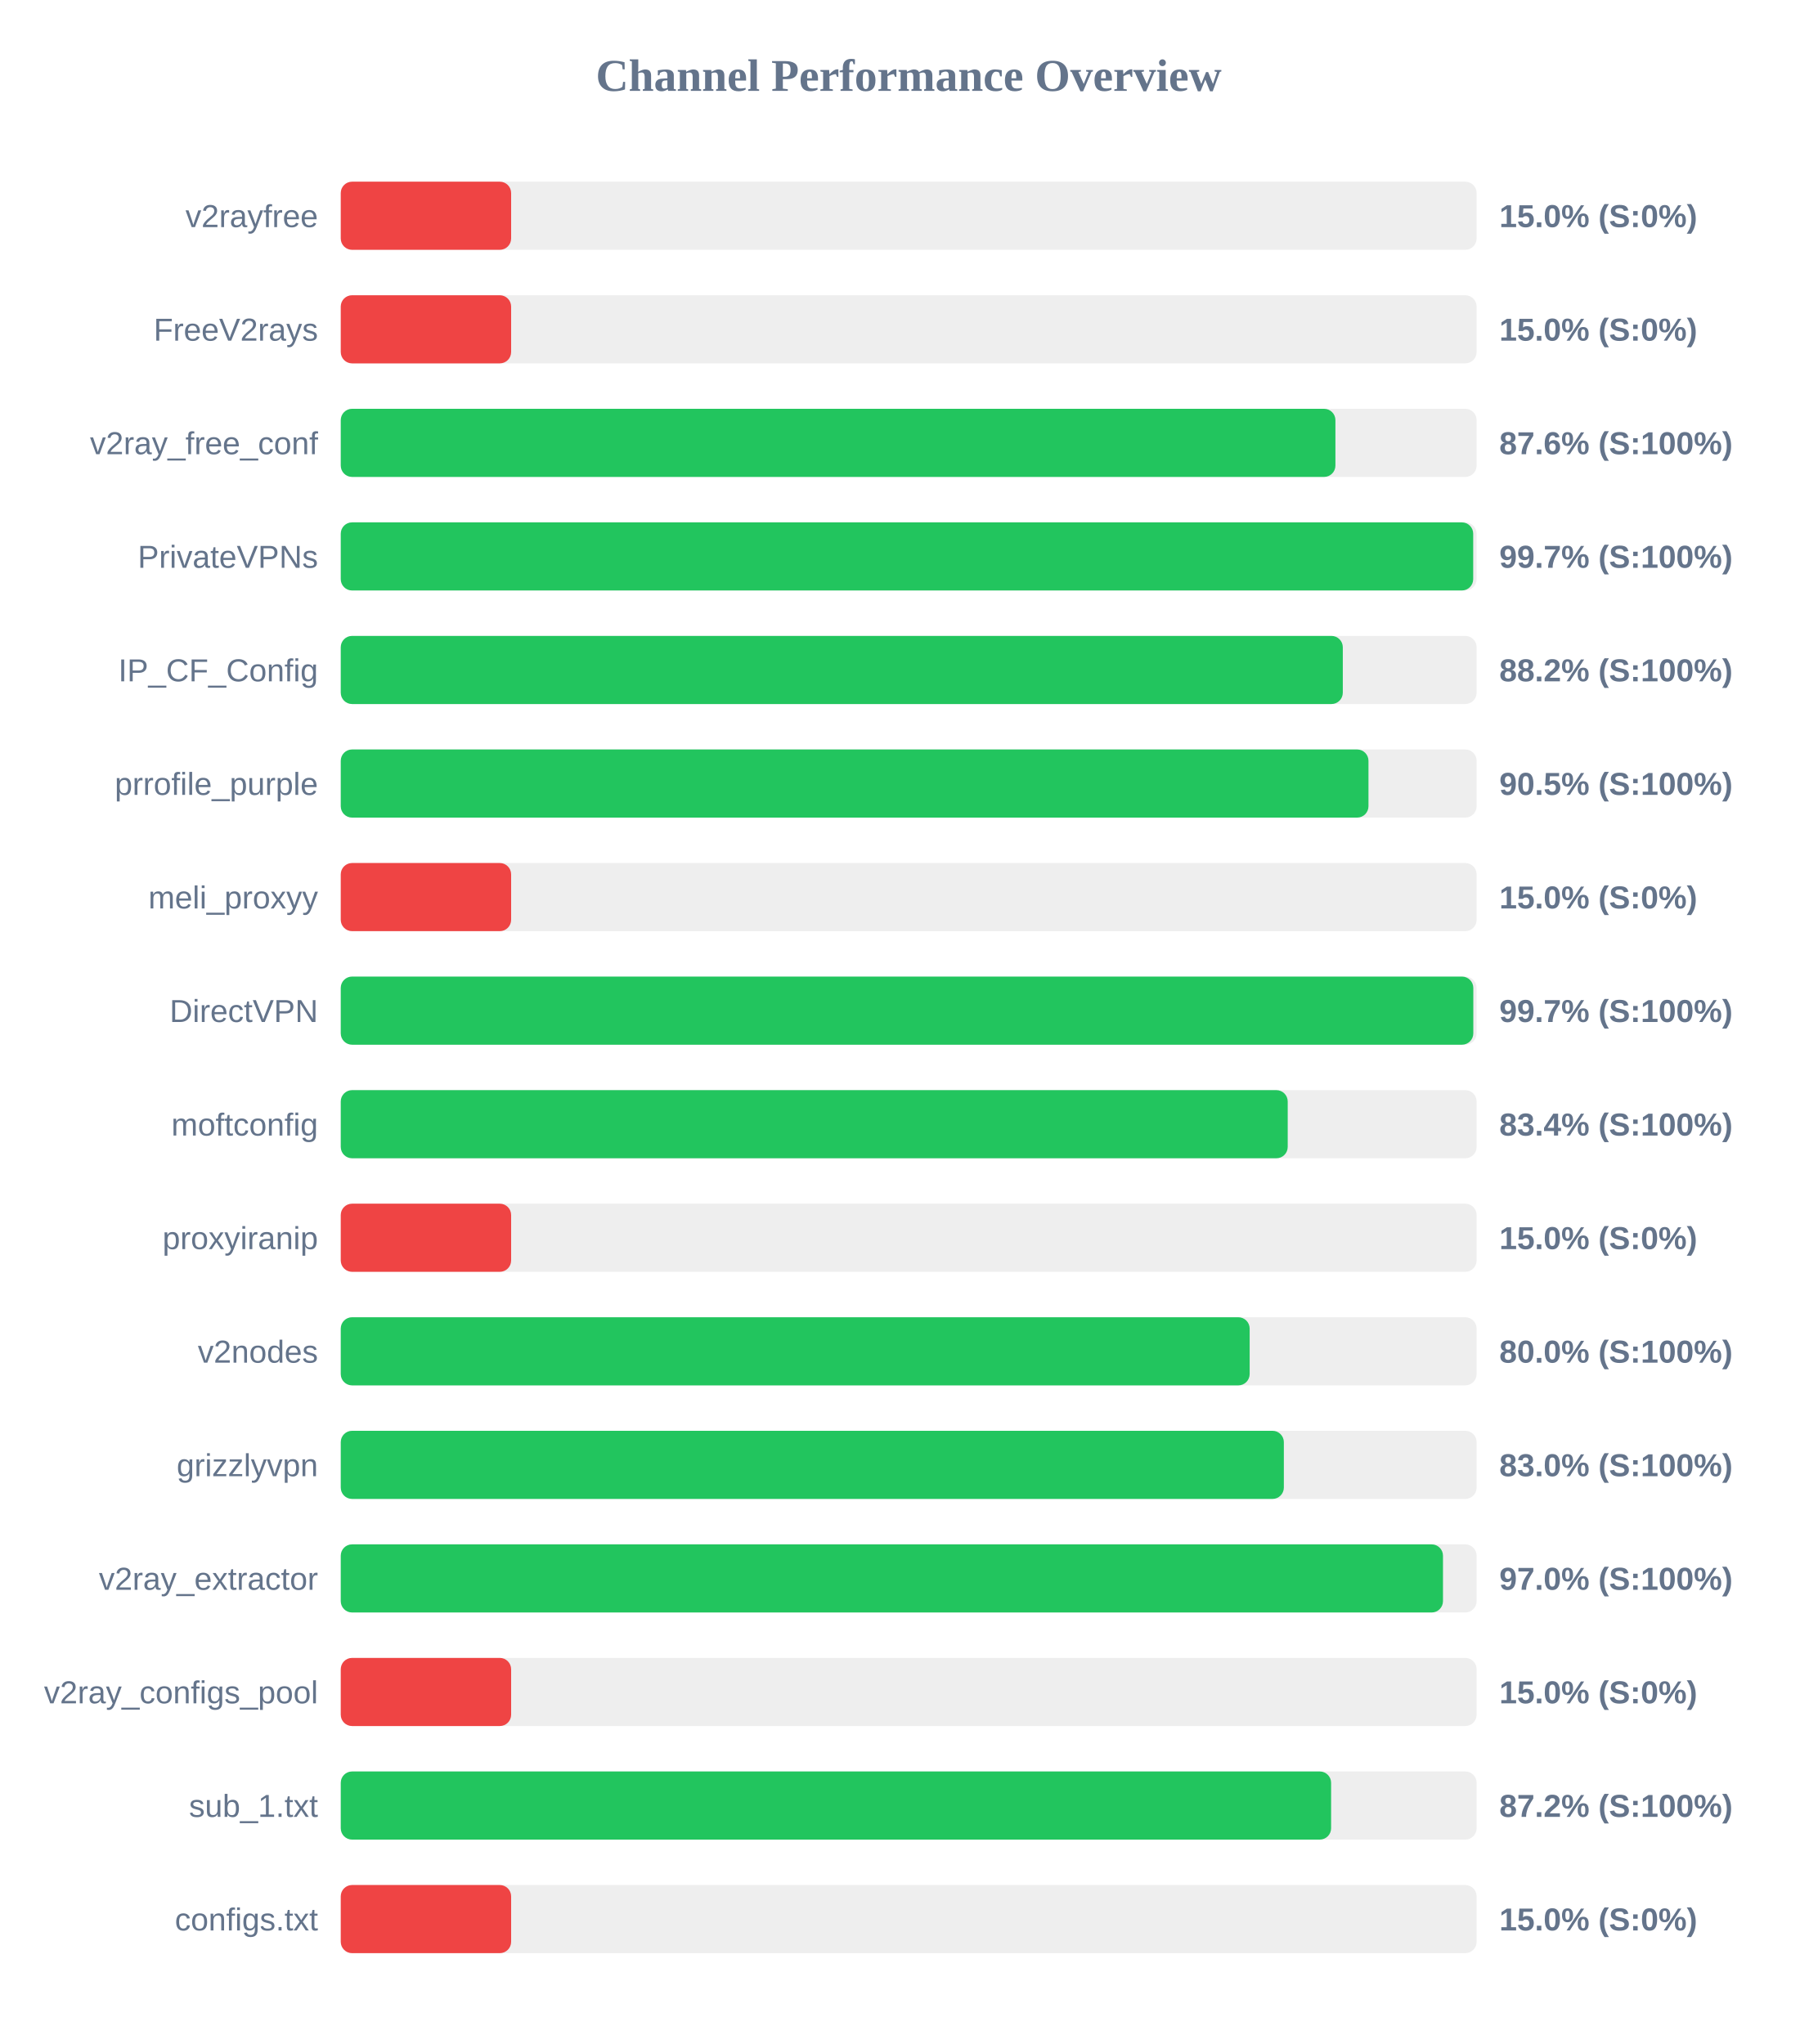
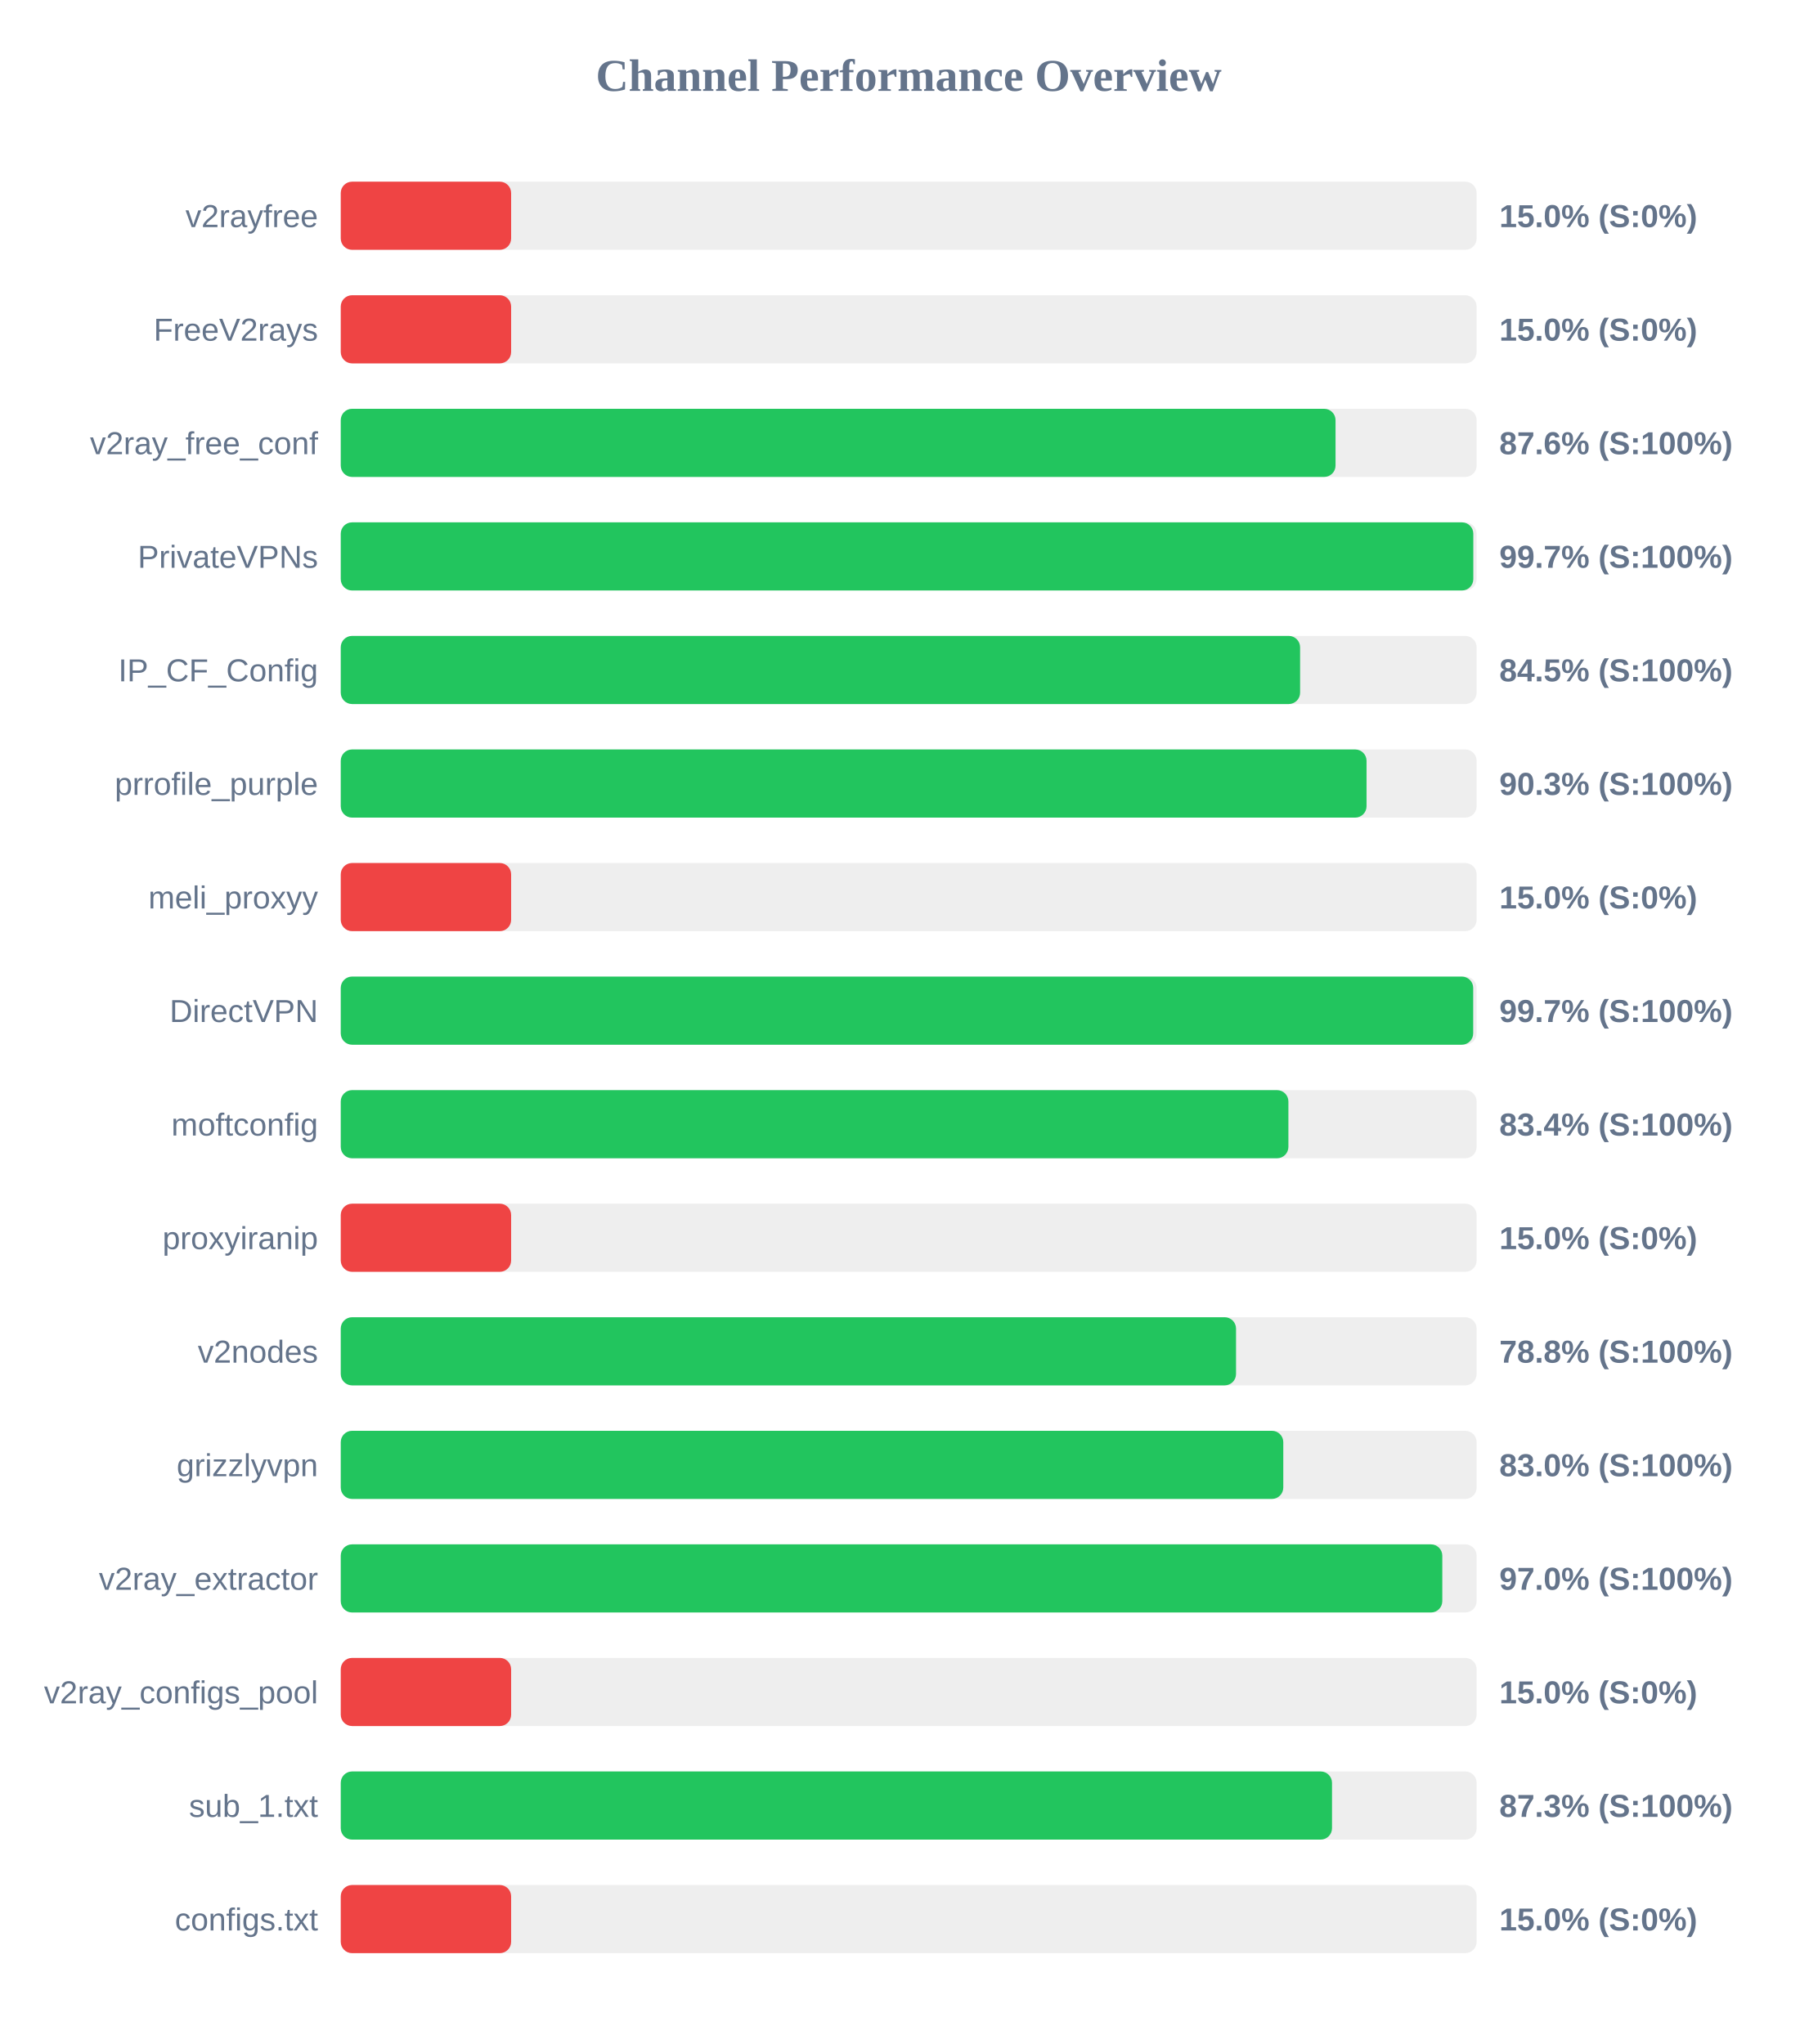
<svg xmlns="http://www.w3.org/2000/svg" width="800" height="900" version="1.1">
  <style>
        .row { font: 14px Arial; fill: #64748b; }
        .score { font: bold 14px Arial; fill: #64748b; }
    </style>
  <text x="400" y="40" text-anchor="middle" font-size="20px" font-weight="bold" fill="#64748b">Channel Performance Overview</text>
  <rect x="150" y="80" width="500" height="30" fill="#eee" rx="5" />
  <rect x="150" y="80" width="75.0" height="30" fill="#ef4444" rx="5" />
  <text x="140" y="100" text-anchor="end" class="row">v2rayfree</text>
  <text x="660" y="100" text-anchor="start" class="score">15.0% (S:0%)</text>
  <rect x="150" y="130" width="500" height="30" fill="#eee" rx="5" />
  <rect x="150" y="130" width="75.0" height="30" fill="#ef4444" rx="5" />
  <text x="140" y="150" text-anchor="end" class="row">FreeV2rays</text>
  <text x="660" y="150" text-anchor="start" class="score">15.0% (S:0%)</text>
  <rect x="150" y="180" width="500" height="30" fill="#eee" rx="5" />
-   <rect x="150" y="180" width="437.85" height="30" fill="#22c55e" rx="5" />
+   <rect x="150" y="180" width="437.9" height="30" fill="#22c55e" rx="5" />
  <text x="140" y="200" text-anchor="end" class="row">v2ray_free_conf</text>
  <text x="660" y="200" text-anchor="start" class="score">87.6% (S:100%)</text>
  <rect x="150" y="230" width="500" height="30" fill="#eee" rx="5" />
-   <rect x="150" y="230" width="498.5" height="30" fill="#22c55e" rx="5" />
+   <rect x="150" y="230" width="498.55" height="30" fill="#22c55e" rx="5" />
  <text x="140" y="250" text-anchor="end" class="row">PrivateVPNs</text>
  <text x="660" y="250" text-anchor="start" class="score">99.7% (S:100%)</text>
  <rect x="150" y="280" width="500" height="30" fill="#eee" rx="5" />
-   <rect x="150" y="280" width="441.1" height="30" fill="#22c55e" rx="5" />
+   <rect x="150" y="280" width="422.3" height="30" fill="#22c55e" rx="5" />
  <text x="140" y="300" text-anchor="end" class="row">IP_CF_Config</text>
-   <text x="660" y="300" text-anchor="start" class="score">88.2% (S:100%)</text>
+   <text x="660" y="300" text-anchor="start" class="score">84.5% (S:100%)</text>
  <rect x="150" y="330" width="500" height="30" fill="#eee" rx="5" />
-   <rect x="150" y="330" width="452.4" height="30" fill="#22c55e" rx="5" />
+   <rect x="150" y="330" width="451.55" height="30" fill="#22c55e" rx="5" />
  <text x="140" y="350" text-anchor="end" class="row">prrofile_purple</text>
-   <text x="660" y="350" text-anchor="start" class="score">90.5% (S:100%)</text>
+   <text x="660" y="350" text-anchor="start" class="score">90.3% (S:100%)</text>
  <rect x="150" y="380" width="500" height="30" fill="#eee" rx="5" />
  <rect x="150" y="380" width="75.0" height="30" fill="#ef4444" rx="5" />
  <text x="140" y="400" text-anchor="end" class="row">meli_proxyy</text>
  <text x="660" y="400" text-anchor="start" class="score">15.0% (S:0%)</text>
  <rect x="150" y="430" width="500" height="30" fill="#eee" rx="5" />
-   <rect x="150" y="430" width="498.55" height="30" fill="#22c55e" rx="5" />
+   <rect x="150" y="430" width="498.5" height="30" fill="#22c55e" rx="5" />
  <text x="140" y="450" text-anchor="end" class="row">DirectVPN</text>
  <text x="660" y="450" text-anchor="start" class="score">99.7% (S:100%)</text>
  <rect x="150" y="480" width="500" height="30" fill="#eee" rx="5" />
-   <rect x="150" y="480" width="416.85" height="30" fill="#22c55e" rx="5" />
+   <rect x="150" y="480" width="417.15" height="30" fill="#22c55e" rx="5" />
  <text x="140" y="500" text-anchor="end" class="row">moftconfig</text>
  <text x="660" y="500" text-anchor="start" class="score">83.4% (S:100%)</text>
  <rect x="150" y="530" width="500" height="30" fill="#eee" rx="5" />
  <rect x="150" y="530" width="75.0" height="30" fill="#ef4444" rx="5" />
  <text x="140" y="550" text-anchor="end" class="row">proxyiranip</text>
  <text x="660" y="550" text-anchor="start" class="score">15.0% (S:0%)</text>
  <rect x="150" y="580" width="500" height="30" fill="#eee" rx="5" />
-   <rect x="150" y="580" width="400.1" height="30" fill="#22c55e" rx="5" />
+   <rect x="150" y="580" width="394.1" height="30" fill="#22c55e" rx="5" />
  <text x="140" y="600" text-anchor="end" class="row">v2nodes</text>
-   <text x="660" y="600" text-anchor="start" class="score">80.0% (S:100%)</text>
+   <text x="660" y="600" text-anchor="start" class="score">78.8% (S:100%)</text>
  <rect x="150" y="630" width="500" height="30" fill="#eee" rx="5" />
-   <rect x="150" y="630" width="415.15" height="30" fill="#22c55e" rx="5" />
+   <rect x="150" y="630" width="414.9" height="30" fill="#22c55e" rx="5" />
  <text x="140" y="650" text-anchor="end" class="row">grizzlyvpn</text>
  <text x="660" y="650" text-anchor="start" class="score">83.0% (S:100%)</text>
  <rect x="150" y="680" width="500" height="30" fill="#eee" rx="5" />
-   <rect x="150" y="680" width="485.2" height="30" fill="#22c55e" rx="5" />
+   <rect x="150" y="680" width="484.9" height="30" fill="#22c55e" rx="5" />
  <text x="140" y="700" text-anchor="end" class="row">v2ray_extractor</text>
  <text x="660" y="700" text-anchor="start" class="score">97.0% (S:100%)</text>
  <rect x="150" y="730" width="500" height="30" fill="#eee" rx="5" />
  <rect x="150" y="730" width="75.0" height="30" fill="#ef4444" rx="5" />
  <text x="140" y="750" text-anchor="end" class="row">v2ray_configs_pool</text>
  <text x="660" y="750" text-anchor="start" class="score">15.0% (S:0%)</text>
  <rect x="150" y="780" width="500" height="30" fill="#eee" rx="5" />
-   <rect x="150" y="780" width="435.95" height="30" fill="#22c55e" rx="5" />
+   <rect x="150" y="780" width="436.35" height="30" fill="#22c55e" rx="5" />
  <text x="140" y="800" text-anchor="end" class="row">sub_1.txt</text>
-   <text x="660" y="800" text-anchor="start" class="score">87.2% (S:100%)</text>
+   <text x="660" y="800" text-anchor="start" class="score">87.3% (S:100%)</text>
  <rect x="150" y="830" width="500" height="30" fill="#eee" rx="5" />
  <rect x="150" y="830" width="75.0" height="30" fill="#ef4444" rx="5" />
  <text x="140" y="850" text-anchor="end" class="row">configs.txt</text>
  <text x="660" y="850" text-anchor="start" class="score">15.0% (S:0%)</text>
</svg>
